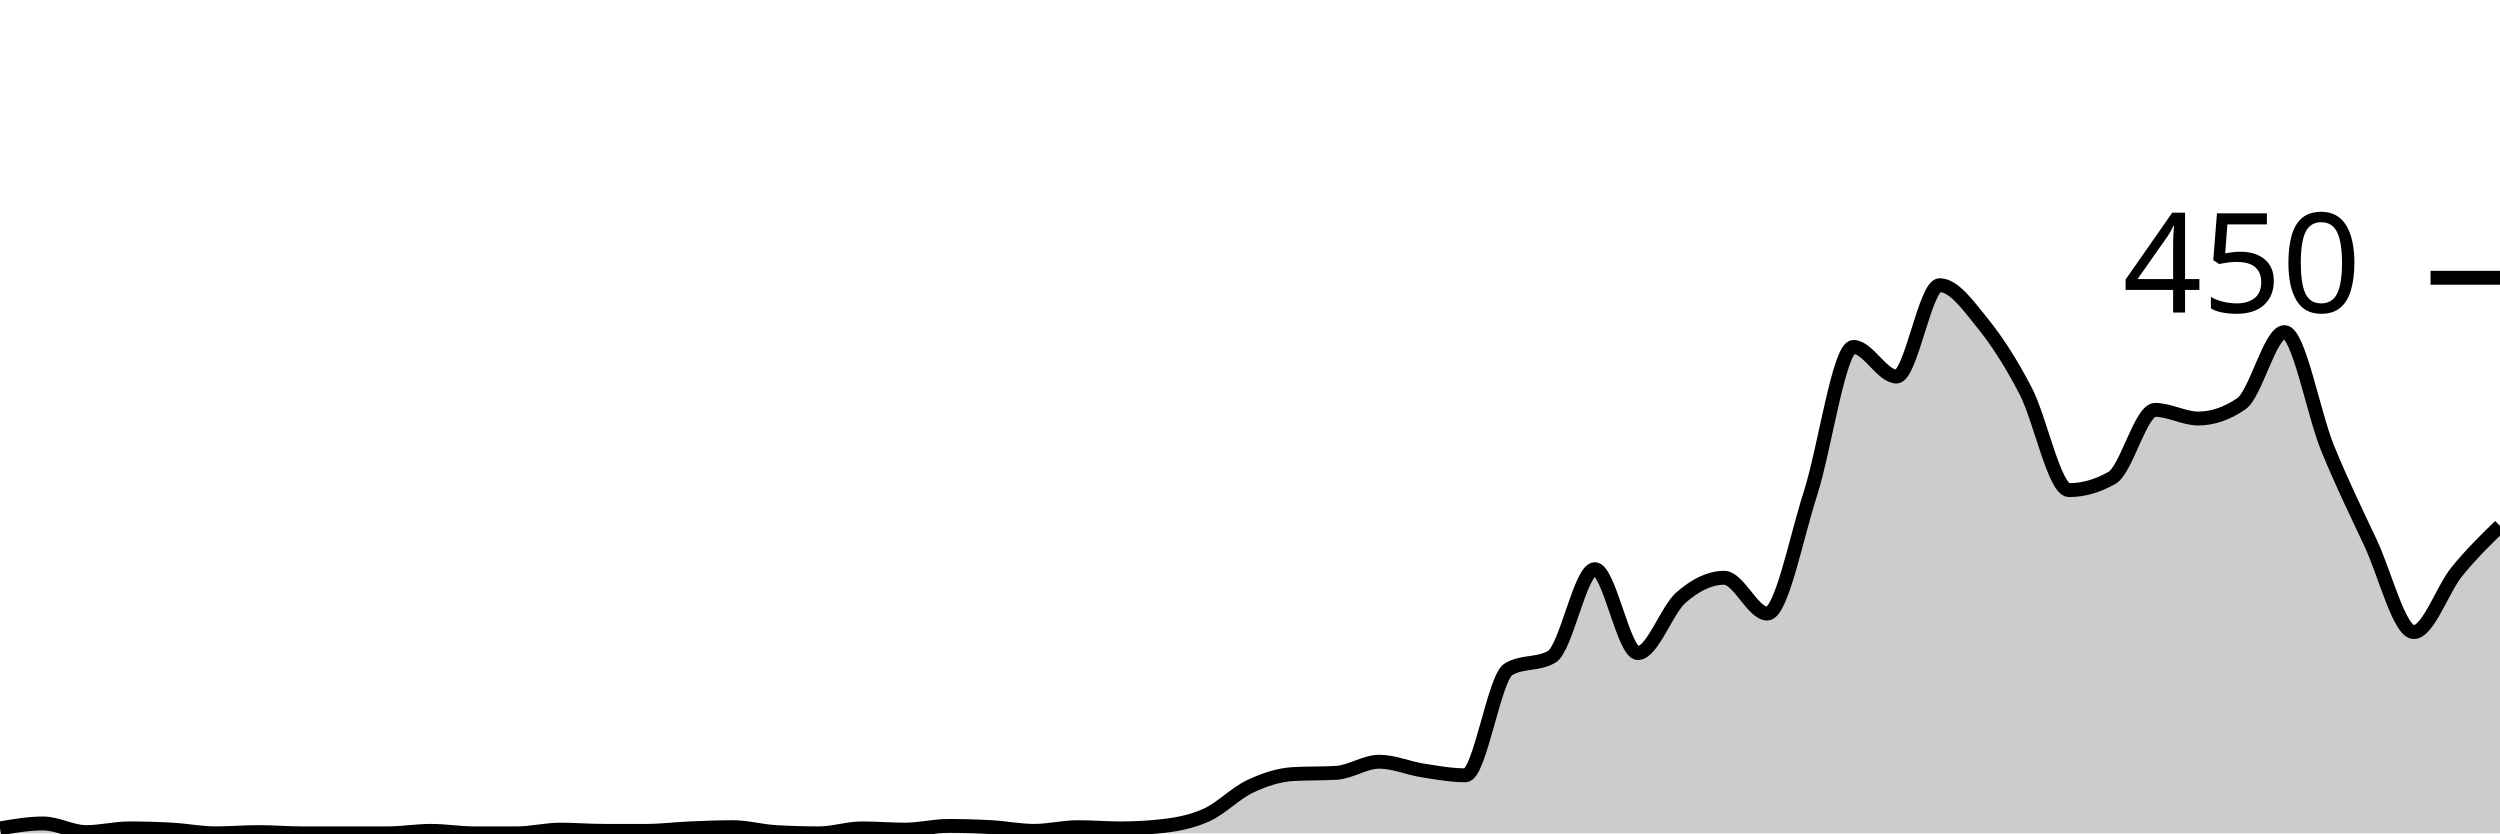
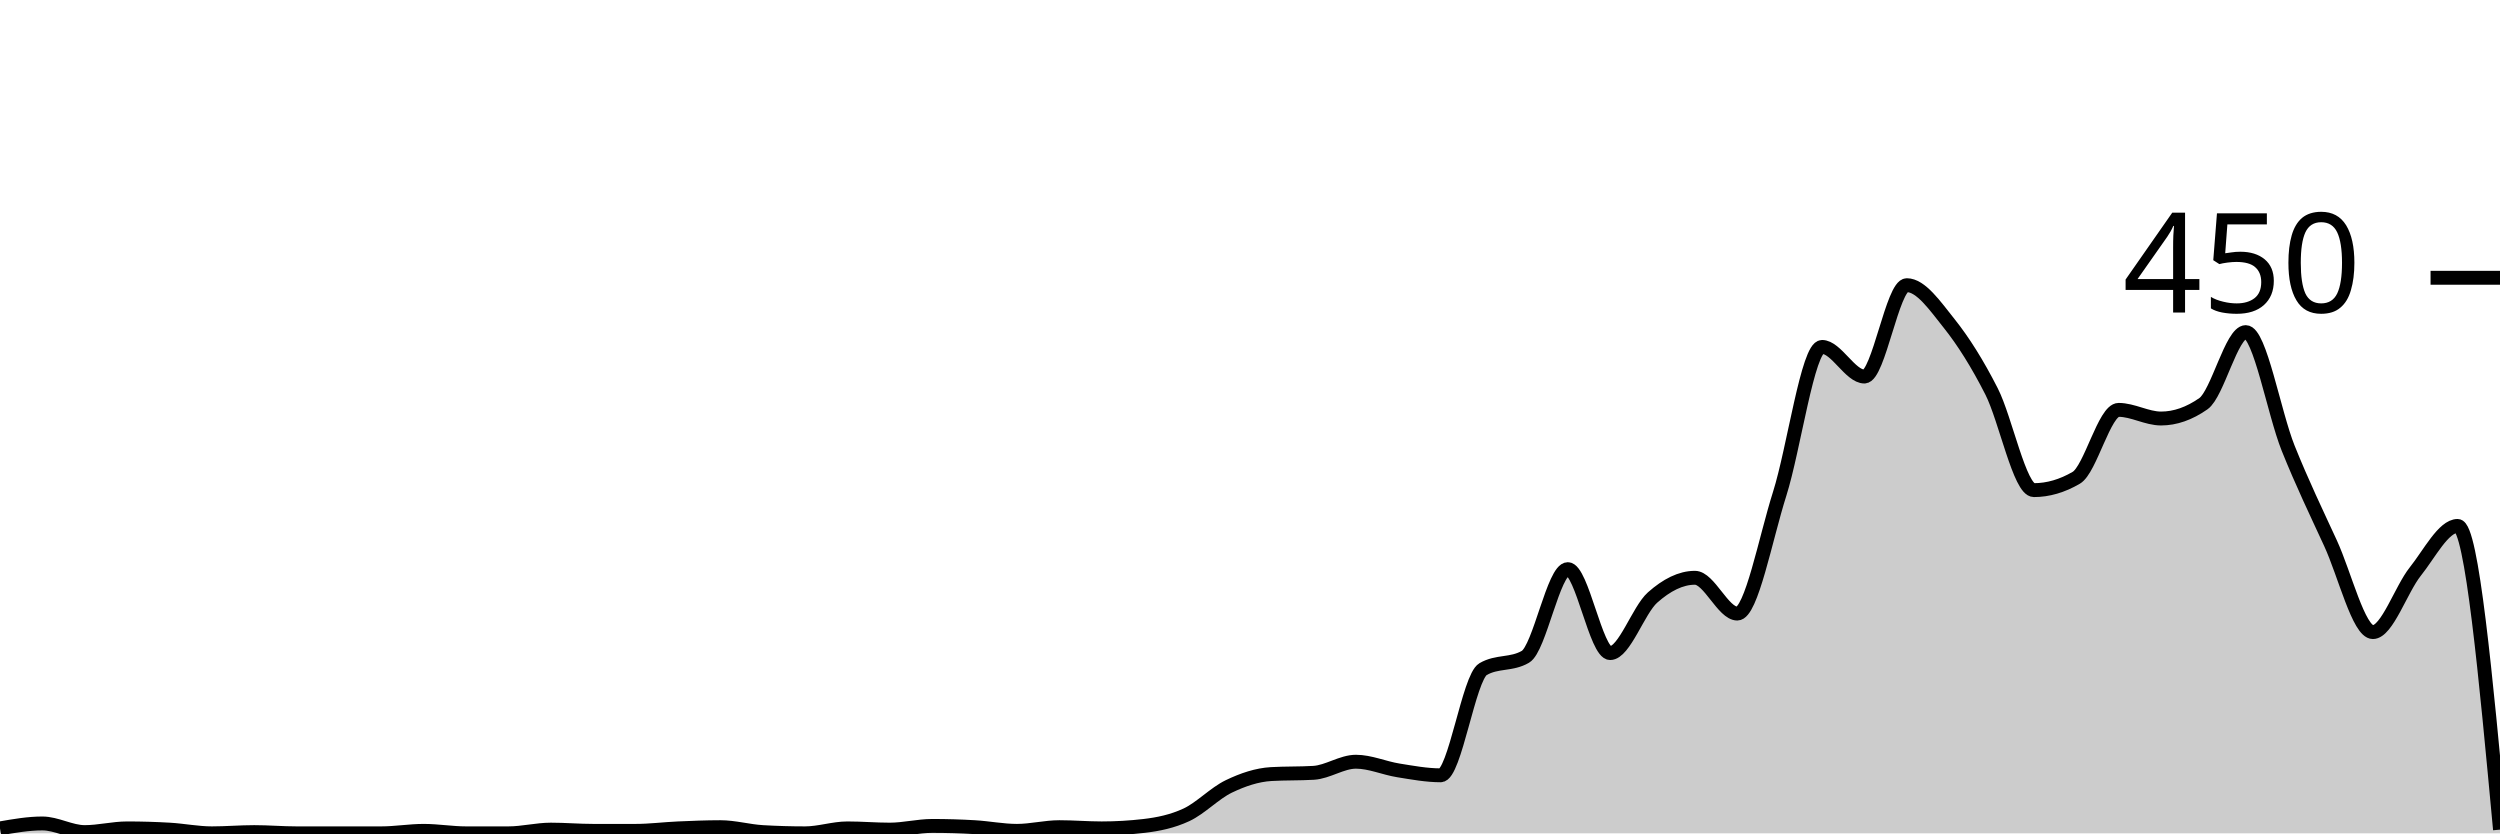
<svg xmlns="http://www.w3.org/2000/svg" viewBox="0 0 180 60">
  <g transform="translate(0,20)">
-     <path class="area" fill="rgba(0, 0, 0, 0.2)" d="M0,39.644C1.034,39.467,2.069,39.289,3.103,39.289C4.138,39.289,5.172,39.911,6.207,39.911C7.241,39.911,8.276,39.644,9.31,39.644C10.345,39.644,11.379,39.674,12.414,39.733C13.448,39.793,14.483,40,15.517,40C16.552,40,17.586,39.911,18.621,39.911C19.655,39.911,20.69,40,21.724,40C22.759,40,23.793,40,24.828,40C25.862,40,26.897,40,27.931,40C28.966,40,30,39.822,31.034,39.822C32.069,39.822,33.103,40,34.138,40C35.172,40,36.207,40,37.241,40C38.276,40,39.31,39.733,40.345,39.733C41.379,39.733,42.414,39.822,43.448,39.822C44.483,39.822,45.517,39.822,46.552,39.822C47.586,39.822,48.621,39.689,49.655,39.644C50.69,39.6,51.724,39.556,52.759,39.556C53.793,39.556,54.828,39.852,55.862,39.911C56.897,39.97,57.931,40,58.966,40C60,40,61.034,39.644,62.069,39.644C63.103,39.644,64.138,39.733,65.172,39.733C66.207,39.733,67.241,39.467,68.276,39.467C69.31,39.467,70.345,39.496,71.379,39.556C72.414,39.615,73.448,39.822,74.483,39.822C75.517,39.822,76.552,39.556,77.586,39.556C78.621,39.556,79.655,39.644,80.69,39.644C81.724,39.644,82.759,39.585,83.793,39.467C84.828,39.348,85.862,39.141,86.897,38.667C87.931,38.193,88.966,37.111,90,36.622C91.034,36.133,92.069,35.793,93.103,35.733C94.138,35.674,95.172,35.704,96.207,35.644C97.241,35.585,98.276,34.844,99.31,34.844C100.345,34.844,101.379,35.304,102.414,35.467C103.448,35.63,104.483,35.822,105.517,35.822C106.552,35.822,107.586,28.77,108.621,28.178C109.655,27.585,110.69,27.881,111.724,27.289C112.759,26.696,113.793,20.978,114.828,20.978C115.862,20.978,116.897,27.022,117.931,27.022C118.966,27.022,120,23.926,121.034,23.022C122.069,22.119,123.103,21.6,124.138,21.6C125.172,21.6,126.207,24.178,127.241,24.178C128.276,24.178,129.31,18.756,130.345,15.556C131.379,12.356,132.414,4.978,133.448,4.978C134.483,4.978,135.517,7.111,136.552,7.111C137.586,7.111,138.621,0.533,139.655,0.533C140.69,0.533,141.724,2.015,142.759,3.289C143.793,4.563,144.828,6.178,145.862,8.178C146.897,10.178,147.931,15.289,148.966,15.289C150,15.289,151.034,14.993,152.069,14.4C153.103,13.807,154.138,9.511,155.172,9.511C156.207,9.511,157.241,10.133,158.276,10.133C159.31,10.133,160.345,9.778,161.379,9.067C162.414,8.356,163.448,3.911,164.483,3.911C165.517,3.911,166.552,9.733,167.586,12.267C168.621,14.8,169.655,16.904,170.69,19.111C171.724,21.319,172.759,25.511,173.793,25.511C174.828,25.511,175.862,22.43,176.897,21.156C177.931,19.881,178.966,18.874,180,17.867L180,40C178.966,40,177.931,40,176.897,40C175.862,40,174.828,40,173.793,40C172.759,40,171.724,40,170.69,40C169.655,40,168.621,40,167.586,40C166.552,40,165.517,40,164.483,40C163.448,40,162.414,40,161.379,40C160.345,40,159.31,40,158.276,40C157.241,40,156.207,40,155.172,40C154.138,40,153.103,40,152.069,40C151.034,40,150,40,148.966,40C147.931,40,146.897,40,145.862,40C144.828,40,143.793,40,142.759,40C141.724,40,140.69,40,139.655,40C138.621,40,137.586,40,136.552,40C135.517,40,134.483,40,133.448,40C132.414,40,131.379,40,130.345,40C129.31,40,128.276,40,127.241,40C126.207,40,125.172,40,124.138,40C123.103,40,122.069,40,121.034,40C120,40,118.966,40,117.931,40C116.897,40,115.862,40,114.828,40C113.793,40,112.759,40,111.724,40C110.69,40,109.655,40,108.621,40C107.586,40,106.552,40,105.517,40C104.483,40,103.448,40,102.414,40C101.379,40,100.345,40,99.31,40C98.276,40,97.241,40,96.207,40C95.172,40,94.138,40,93.103,40C92.069,40,91.034,40,90,40C88.966,40,87.931,40,86.897,40C85.862,40,84.828,40,83.793,40C82.759,40,81.724,40,80.69,40C79.655,40,78.621,40,77.586,40C76.552,40,75.517,40,74.483,40C73.448,40,72.414,40,71.379,40C70.345,40,69.31,40,68.276,40C67.241,40,66.207,40,65.172,40C64.138,40,63.103,40,62.069,40C61.034,40,60,40,58.966,40C57.931,40,56.897,40,55.862,40C54.828,40,53.793,40,52.759,40C51.724,40,50.69,40,49.655,40C48.621,40,47.586,40,46.552,40C45.517,40,44.483,40,43.448,40C42.414,40,41.379,40,40.345,40C39.31,40,38.276,40,37.241,40C36.207,40,35.172,40,34.138,40C33.103,40,32.069,40,31.034,40C30,40,28.966,40,27.931,40C26.897,40,25.862,40,24.828,40C23.793,40,22.759,40,21.724,40C20.69,40,19.655,40,18.621,40C17.586,40,16.552,40,15.517,40C14.483,40,13.448,40,12.414,40C11.379,40,10.345,40,9.31,40C8.276,40,7.241,40,6.207,40C5.172,40,4.138,40,3.103,40C2.069,40,1.034,40,0,40Z" />
-     <path class="line" stroke="black" fill="none" d="M0,39.644C1.034,39.467,2.069,39.289,3.103,39.289C4.138,39.289,5.172,39.911,6.207,39.911C7.241,39.911,8.276,39.644,9.31,39.644C10.345,39.644,11.379,39.674,12.414,39.733C13.448,39.793,14.483,40,15.517,40C16.552,40,17.586,39.911,18.621,39.911C19.655,39.911,20.69,40,21.724,40C22.759,40,23.793,40,24.828,40C25.862,40,26.897,40,27.931,40C28.966,40,30,39.822,31.034,39.822C32.069,39.822,33.103,40,34.138,40C35.172,40,36.207,40,37.241,40C38.276,40,39.31,39.733,40.345,39.733C41.379,39.733,42.414,39.822,43.448,39.822C44.483,39.822,45.517,39.822,46.552,39.822C47.586,39.822,48.621,39.689,49.655,39.644C50.69,39.6,51.724,39.556,52.759,39.556C53.793,39.556,54.828,39.852,55.862,39.911C56.897,39.97,57.931,40,58.966,40C60,40,61.034,39.644,62.069,39.644C63.103,39.644,64.138,39.733,65.172,39.733C66.207,39.733,67.241,39.467,68.276,39.467C69.31,39.467,70.345,39.496,71.379,39.556C72.414,39.615,73.448,39.822,74.483,39.822C75.517,39.822,76.552,39.556,77.586,39.556C78.621,39.556,79.655,39.644,80.69,39.644C81.724,39.644,82.759,39.585,83.793,39.467C84.828,39.348,85.862,39.141,86.897,38.667C87.931,38.193,88.966,37.111,90,36.622C91.034,36.133,92.069,35.793,93.103,35.733C94.138,35.674,95.172,35.704,96.207,35.644C97.241,35.585,98.276,34.844,99.31,34.844C100.345,34.844,101.379,35.304,102.414,35.467C103.448,35.63,104.483,35.822,105.517,35.822C106.552,35.822,107.586,28.77,108.621,28.178C109.655,27.585,110.69,27.881,111.724,27.289C112.759,26.696,113.793,20.978,114.828,20.978C115.862,20.978,116.897,27.022,117.931,27.022C118.966,27.022,120,23.926,121.034,23.022C122.069,22.119,123.103,21.6,124.138,21.6C125.172,21.6,126.207,24.178,127.241,24.178C128.276,24.178,129.31,18.756,130.345,15.556C131.379,12.356,132.414,4.978,133.448,4.978C134.483,4.978,135.517,7.111,136.552,7.111C137.586,7.111,138.621,0.533,139.655,0.533C140.69,0.533,141.724,2.015,142.759,3.289C143.793,4.563,144.828,6.178,145.862,8.178C146.897,10.178,147.931,15.289,148.966,15.289C150,15.289,151.034,14.993,152.069,14.4C153.103,13.807,154.138,9.511,155.172,9.511C156.207,9.511,157.241,10.133,158.276,10.133C159.31,10.133,160.345,9.778,161.379,9.067C162.414,8.356,163.448,3.911,164.483,3.911C165.517,3.911,166.552,9.733,167.586,12.267C168.621,14.8,169.655,16.904,170.69,19.111C171.724,21.319,172.759,25.511,173.793,25.511C174.828,25.511,175.862,22.43,176.897,21.156C177.931,19.881,178.966,18.874,180,17.867" />
+     <path class="area" fill="rgba(0, 0, 0, 0.2)" d="M0,39.644C1.017,39.467,2.034,39.289,3.051,39.289C4.068,39.289,5.085,39.911,6.102,39.911C7.119,39.911,8.136,39.644,9.153,39.644C10.169,39.644,11.186,39.674,12.203,39.733C13.22,39.793,14.237,40,15.254,40C16.271,40,17.288,39.911,18.305,39.911C19.322,39.911,20.339,40,21.356,40C22.373,40,23.39,40,24.407,40C25.424,40,26.441,40,27.458,40C28.475,40,29.492,39.822,30.508,39.822C31.525,39.822,32.542,40,33.559,40C34.576,40,35.593,40,36.61,40C37.627,40,38.644,39.733,39.661,39.733C40.678,39.733,41.695,39.822,42.712,39.822C43.729,39.822,44.746,39.822,45.763,39.822C46.78,39.822,47.797,39.689,48.814,39.644C49.831,39.6,50.847,39.556,51.864,39.556C52.881,39.556,53.898,39.852,54.915,39.911C55.932,39.97,56.949,40,57.966,40C58.983,40,60,39.644,61.017,39.644C62.034,39.644,63.051,39.733,64.068,39.733C65.085,39.733,66.102,39.467,67.119,39.467C68.136,39.467,69.153,39.496,70.169,39.556C71.186,39.615,72.203,39.822,73.22,39.822C74.237,39.822,75.254,39.556,76.271,39.556C77.288,39.556,78.305,39.644,79.322,39.644C80.339,39.644,81.356,39.585,82.373,39.467C83.39,39.348,84.407,39.141,85.424,38.667C86.441,38.193,87.458,37.111,88.475,36.622C89.492,36.133,90.508,35.793,91.525,35.733C92.542,35.674,93.559,35.704,94.576,35.644C95.593,35.585,96.61,34.844,97.627,34.844C98.644,34.844,99.661,35.304,100.678,35.467C101.695,35.63,102.712,35.822,103.729,35.822C104.746,35.822,105.763,28.77,106.78,28.178C107.797,27.585,108.814,27.881,109.831,27.289C110.847,26.696,111.864,20.978,112.881,20.978C113.898,20.978,114.915,27.022,115.932,27.022C116.949,27.022,117.966,23.926,118.983,23.022C120,22.119,121.017,21.6,122.034,21.6C123.051,21.6,124.068,24.178,125.085,24.178C126.102,24.178,127.119,18.756,128.136,15.556C129.153,12.356,130.169,4.978,131.186,4.978C132.203,4.978,133.22,7.111,134.237,7.111C135.254,7.111,136.271,0.533,137.288,0.533C138.305,0.533,139.322,2.015,140.339,3.289C141.356,4.563,142.373,6.178,143.39,8.178C144.407,10.178,145.424,15.289,146.441,15.289C147.458,15.289,148.475,14.993,149.492,14.4C150.508,13.807,151.525,9.511,152.542,9.511C153.559,9.511,154.576,10.133,155.593,10.133C156.61,10.133,157.627,9.778,158.644,9.067C159.661,8.356,160.678,3.911,161.695,3.911C162.712,3.911,163.729,9.733,164.746,12.267C165.763,14.8,166.78,16.904,167.797,19.111C168.814,21.319,169.831,25.511,170.847,25.511C171.864,25.511,172.881,22.43,173.898,21.156C174.915,19.881,175.932,17.867,176.949,17.867C177.966,17.867,178.983,28.8,180,39.733L180,40C178.983,40,177.966,40,176.949,40C175.932,40,174.915,40,173.898,40C172.881,40,171.864,40,170.847,40C169.831,40,168.814,40,167.797,40C166.78,40,165.763,40,164.746,40C163.729,40,162.712,40,161.695,40C160.678,40,159.661,40,158.644,40C157.627,40,156.61,40,155.593,40C154.576,40,153.559,40,152.542,40C151.525,40,150.508,40,149.492,40C148.475,40,147.458,40,146.441,40C145.424,40,144.407,40,143.39,40C142.373,40,141.356,40,140.339,40C139.322,40,138.305,40,137.288,40C136.271,40,135.254,40,134.237,40C133.22,40,132.203,40,131.186,40C130.169,40,129.153,40,128.136,40C127.119,40,126.102,40,125.085,40C124.068,40,123.051,40,122.034,40C121.017,40,120,40,118.983,40C117.966,40,116.949,40,115.932,40C114.915,40,113.898,40,112.881,40C111.864,40,110.847,40,109.831,40C108.814,40,107.797,40,106.78,40C105.763,40,104.746,40,103.729,40C102.712,40,101.695,40,100.678,40C99.661,40,98.644,40,97.627,40C96.61,40,95.593,40,94.576,40C93.559,40,92.542,40,91.525,40C90.508,40,89.492,40,88.475,40C87.458,40,86.441,40,85.424,40C84.407,40,83.39,40,82.373,40C81.356,40,80.339,40,79.322,40C78.305,40,77.288,40,76.271,40C75.254,40,74.237,40,73.22,40C72.203,40,71.186,40,70.169,40C69.153,40,68.136,40,67.119,40C66.102,40,65.085,40,64.068,40C63.051,40,62.034,40,61.017,40C60,40,58.983,40,57.966,40C56.949,40,55.932,40,54.915,40C53.898,40,52.881,40,51.864,40C50.847,40,49.831,40,48.814,40C47.797,40,46.78,40,45.763,40C44.746,40,43.729,40,42.712,40C41.695,40,40.678,40,39.661,40C38.644,40,37.627,40,36.61,40C35.593,40,34.576,40,33.559,40C32.542,40,31.525,40,30.508,40C29.492,40,28.475,40,27.458,40C26.441,40,25.424,40,24.407,40C23.39,40,22.373,40,21.356,40C20.339,40,19.322,40,18.305,40C17.288,40,16.271,40,15.254,40C14.237,40,13.22,40,12.203,40C11.186,40,10.169,40,9.153,40C8.136,40,7.119,40,6.102,40C5.085,40,4.068,40,3.051,40C2.034,40,1.017,40,0,40Z" />
+     <path class="line" stroke="black" fill="none" d="M0,39.644C1.017,39.467,2.034,39.289,3.051,39.289C4.068,39.289,5.085,39.911,6.102,39.911C7.119,39.911,8.136,39.644,9.153,39.644C10.169,39.644,11.186,39.674,12.203,39.733C13.22,39.793,14.237,40,15.254,40C16.271,40,17.288,39.911,18.305,39.911C19.322,39.911,20.339,40,21.356,40C22.373,40,23.39,40,24.407,40C25.424,40,26.441,40,27.458,40C28.475,40,29.492,39.822,30.508,39.822C31.525,39.822,32.542,40,33.559,40C34.576,40,35.593,40,36.61,40C37.627,40,38.644,39.733,39.661,39.733C40.678,39.733,41.695,39.822,42.712,39.822C43.729,39.822,44.746,39.822,45.763,39.822C46.78,39.822,47.797,39.689,48.814,39.644C49.831,39.6,50.847,39.556,51.864,39.556C52.881,39.556,53.898,39.852,54.915,39.911C55.932,39.97,56.949,40,57.966,40C58.983,40,60,39.644,61.017,39.644C62.034,39.644,63.051,39.733,64.068,39.733C65.085,39.733,66.102,39.467,67.119,39.467C68.136,39.467,69.153,39.496,70.169,39.556C71.186,39.615,72.203,39.822,73.22,39.822C74.237,39.822,75.254,39.556,76.271,39.556C77.288,39.556,78.305,39.644,79.322,39.644C80.339,39.644,81.356,39.585,82.373,39.467C83.39,39.348,84.407,39.141,85.424,38.667C86.441,38.193,87.458,37.111,88.475,36.622C89.492,36.133,90.508,35.793,91.525,35.733C92.542,35.674,93.559,35.704,94.576,35.644C95.593,35.585,96.61,34.844,97.627,34.844C98.644,34.844,99.661,35.304,100.678,35.467C101.695,35.63,102.712,35.822,103.729,35.822C104.746,35.822,105.763,28.77,106.78,28.178C107.797,27.585,108.814,27.881,109.831,27.289C110.847,26.696,111.864,20.978,112.881,20.978C113.898,20.978,114.915,27.022,115.932,27.022C116.949,27.022,117.966,23.926,118.983,23.022C120,22.119,121.017,21.6,122.034,21.6C123.051,21.6,124.068,24.178,125.085,24.178C126.102,24.178,127.119,18.756,128.136,15.556C129.153,12.356,130.169,4.978,131.186,4.978C132.203,4.978,133.22,7.111,134.237,7.111C135.254,7.111,136.271,0.533,137.288,0.533C138.305,0.533,139.322,2.015,140.339,3.289C141.356,4.563,142.373,6.178,143.39,8.178C144.407,10.178,145.424,15.289,146.441,15.289C147.458,15.289,148.475,14.993,149.492,14.4C150.508,13.807,151.525,9.511,152.542,9.511C153.559,9.511,154.576,10.133,155.593,10.133C156.61,10.133,157.627,9.778,158.644,9.067C159.661,8.356,160.678,3.911,161.695,3.911C162.712,3.911,163.729,9.733,164.746,12.267C165.763,14.8,166.78,16.904,167.797,19.111C168.814,21.319,169.831,25.511,170.847,25.511C171.864,25.511,172.881,22.43,173.898,21.156C174.915,19.881,175.932,17.867,176.949,17.867C177.966,17.867,178.983,28.8,180,39.733" />
    <path class="axis-ceiling" stroke-width="1" stroke="black" fill="none" d="M175,0L180,0" />
    <text class="axis-ceiling-label" font-family="sans-serif" text-anchor="end" font-size="10px" x="170" y="2.5">450</text>
  </g>
</svg>
